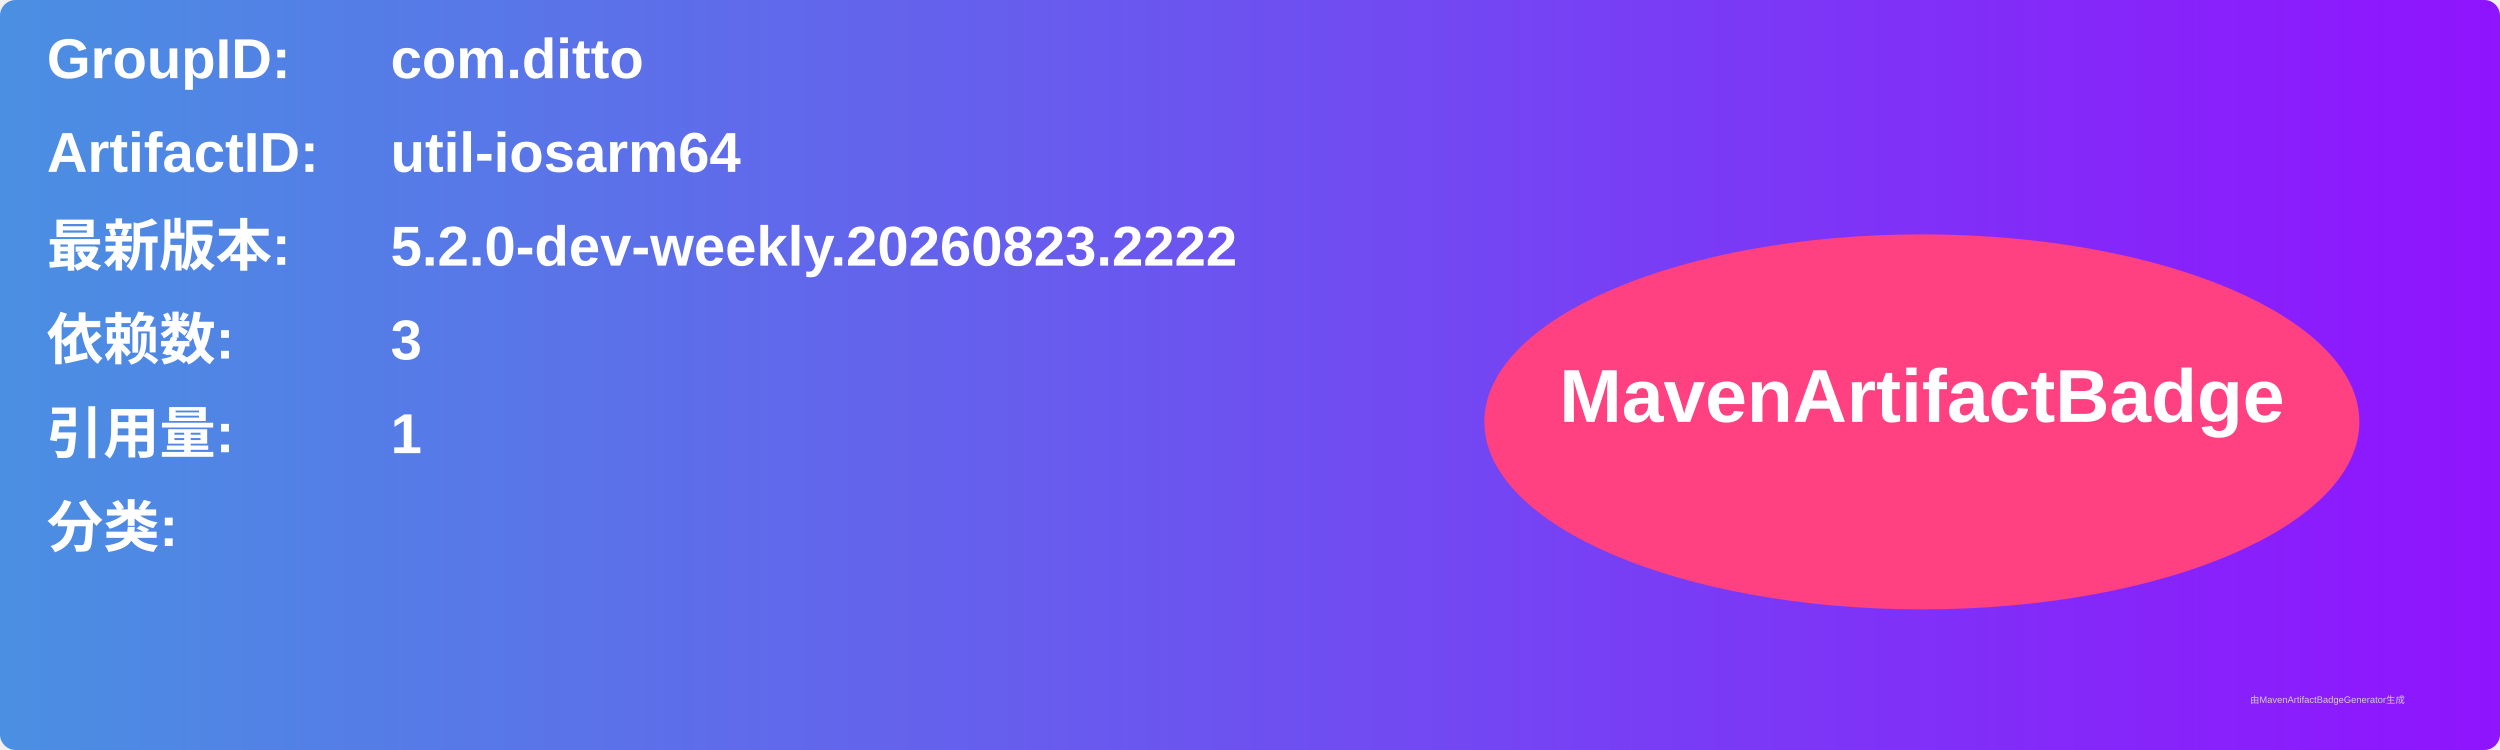
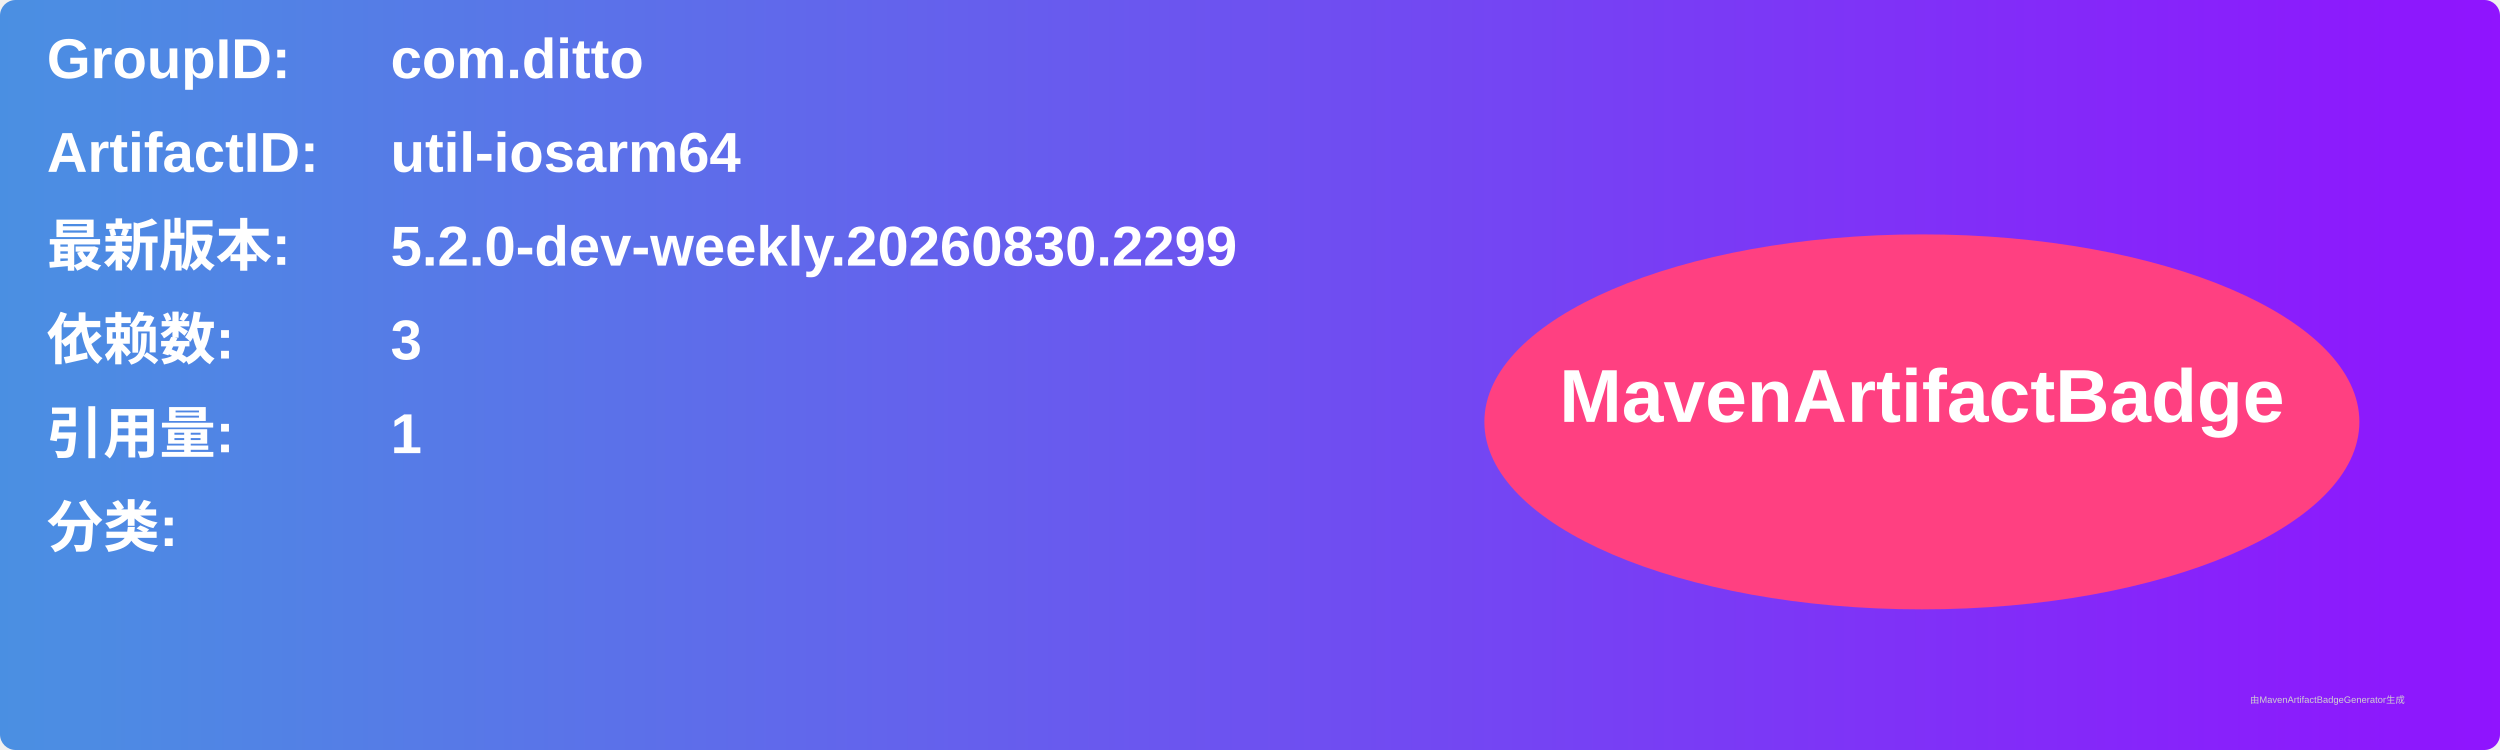
<svg xmlns="http://www.w3.org/2000/svg" width="800" height="240" viewBox="0 0 800 240">
  <linearGradient id="grad" x1="0%" y1="0%" x2="100%" y2="0%">
    <stop offset="0%" stop-color="#4a90e2" />
    <stop offset="100%" stop-color="#9013fe" />
  </linearGradient>
  <rect width="100%" height="100%" rx="5" ry="5" fill="url(#grad)" />
  <g transform="translate(15, 15)">
    <text x="0" y="10" font-family="Arial" font-size="18" fill="white" font-weight="bold" width="260">GroupID:</text>
    <text x="110" y="10" font-family="Arial" font-size="18" fill="white" font-weight="bold" width="460">com.ditto</text>
    <text x="0" y="40" font-family="Arial" font-size="18" fill="white" font-weight="bold" width="260">ArtifactID:</text>
    <text x="110" y="40" font-family="Arial" font-size="18" fill="white" font-weight="bold" width="460">util-iosarm64</text>
    <text x="0" y="70" font-family="Arial" font-size="18" fill="white" font-weight="bold">最新版本:</text>
    <text x="110" y="70" font-family="Arial" font-size="18" fill="white" font-weight="bold">
-       <tspan font-weight="bold">5.2.0-dev-weekly.20260823.2222</tspan>
+       <tspan font-weight="bold">5.2.0-dev-weekly.20260830.2299</tspan>
    </text>
    <text x="0" y="100" font-family="Arial" font-size="18" fill="white" font-weight="bold">依赖数: </text>
    <text x="110" y="100" font-family="Arial" font-size="18" fill="white">
      <tspan font-weight="bold">3</tspan>
    </text>
    <text x="0" y="130" font-family="Arial" font-size="18" fill="white" font-weight="bold">引用量: </text>
    <text x="110" y="130" font-family="Arial" font-size="18" fill="white">
      <tspan font-weight="bold">1</tspan>
    </text>
    <text x="0" y="160" font-family="Arial" font-size="18" fill="white" font-weight="bold">分类:</text>
    <text x="10" y="190" font-family="Arial" font-size="10" fill="white">
      <tspan font-weight="bold" />
    </text>
    <ellipse cx="600" cy="120" rx="140" ry="60" fill="#ff4081" />
    <text x="600" y="120" text-anchor="middle" font-family="Arial" font-size="24" fill="white" font-weight="bold">MavenArtifactBadge</text>
  </g>
  <text x="720" y="225" font-family="Arial" font-size="3" fill="#d0d0d0">由MavenArtifactBadgeGenerator生成</text>
</svg>
